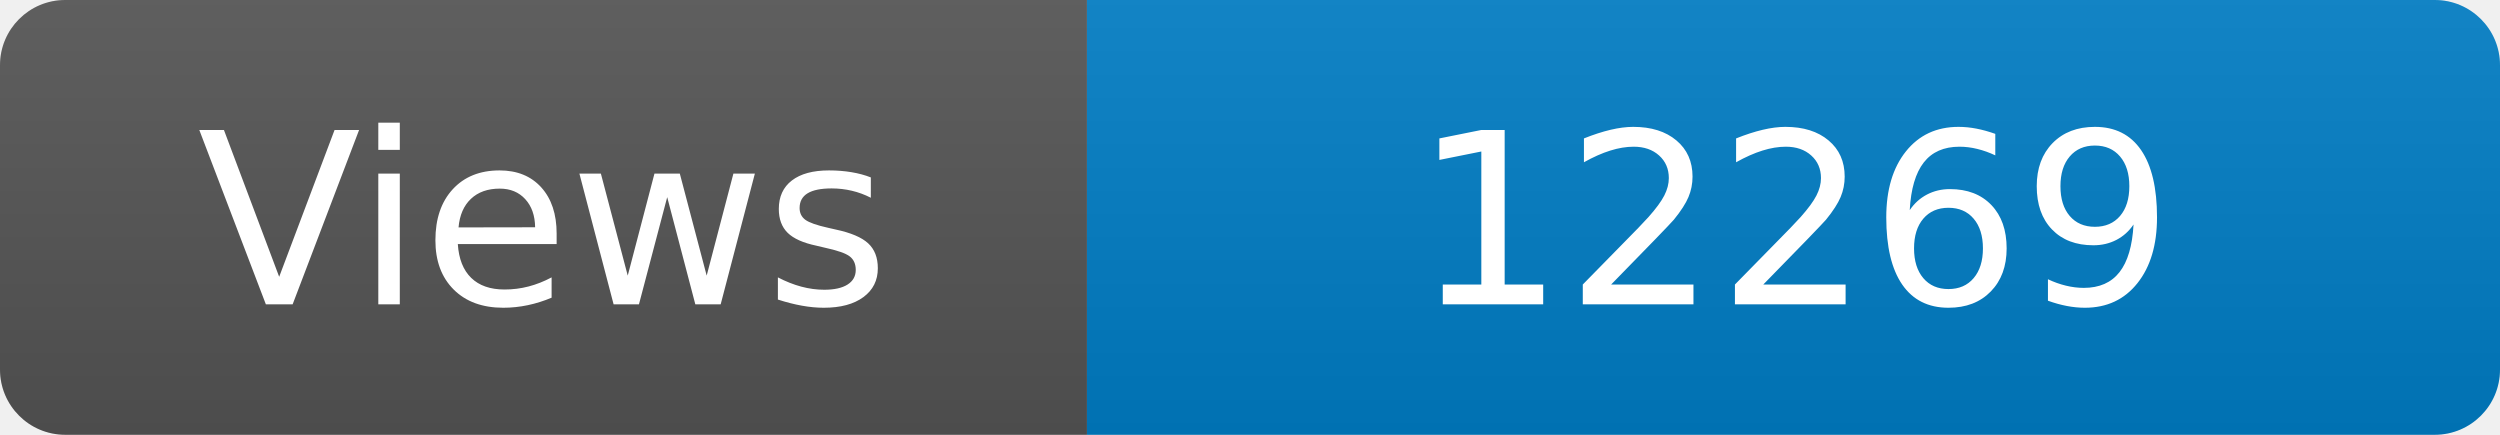
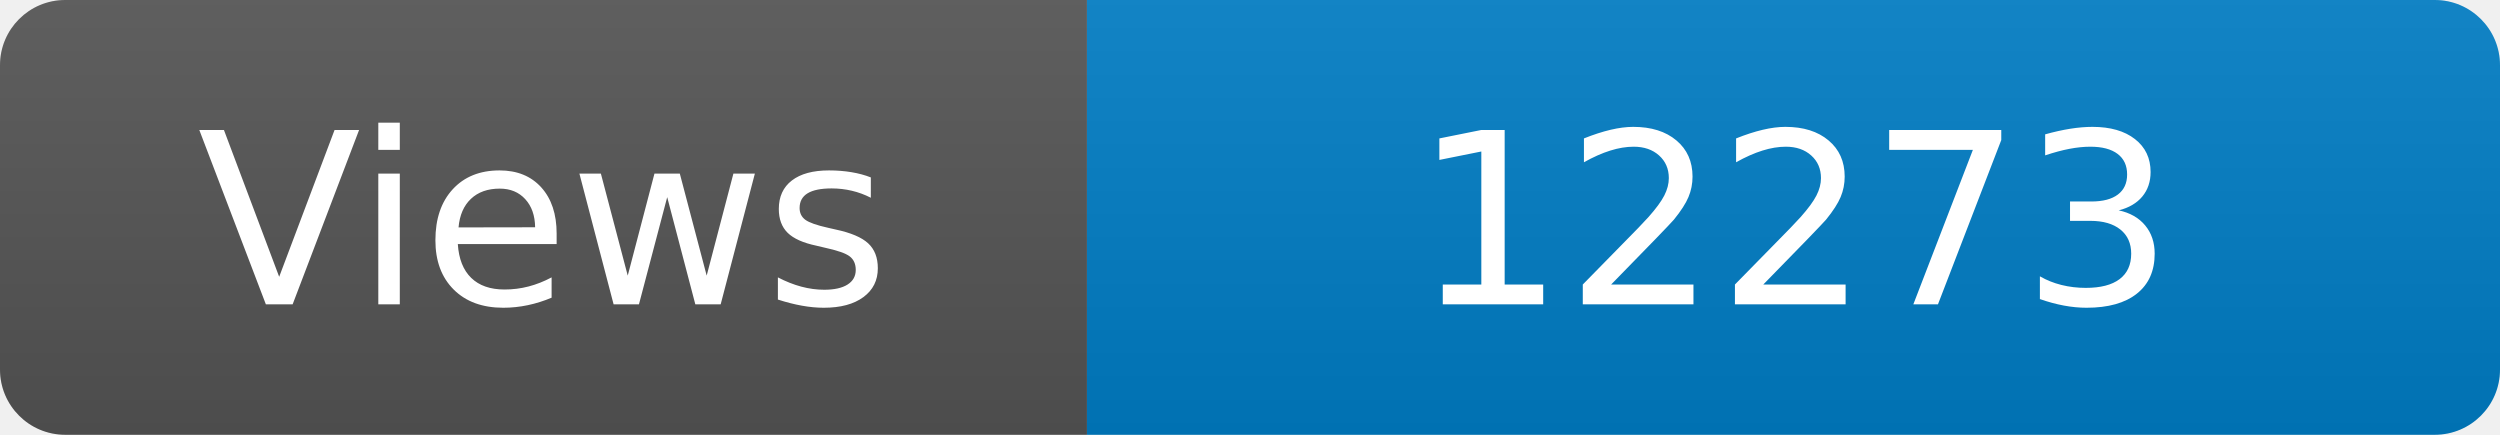
<svg xmlns="http://www.w3.org/2000/svg" width="115" height="20" role="img" aria-label="Maintained?: yes">
  <linearGradient id="s" x2="0" y2="100%">
    <stop offset="0" stop-color="#bbb" stop-opacity=".1" />
    <stop offset="1" stop-opacity=".1" />
  </linearGradient>
  <clipPath id="r">
    <rect width="115" height="20" rx="3" fill="#fff" />
  </clipPath>
  <g clip-path="url(#r)">
    <rect width="50" height="20" fill="#555" />
    <rect x="50" width="160" height="20" fill="#007ec6" />
    <rect width="115" height="20" fill="url(#s)" />
  </g>
  <g fill="#fff" text-anchor="middle" font-family="Verdana,Geneva,DejaVu Sans,sans-serif" font-size="110">
    <text x="250" y="140" transform="scale(.1)" fill="#fff">Views</text>
-     <text x="825" y="140" transform="scale(.1)" fill="#fff">12269</text>
+     <text x="825" y="140" transform="scale(.1)" fill="#fff">12273</text>
  </g>
</svg>
